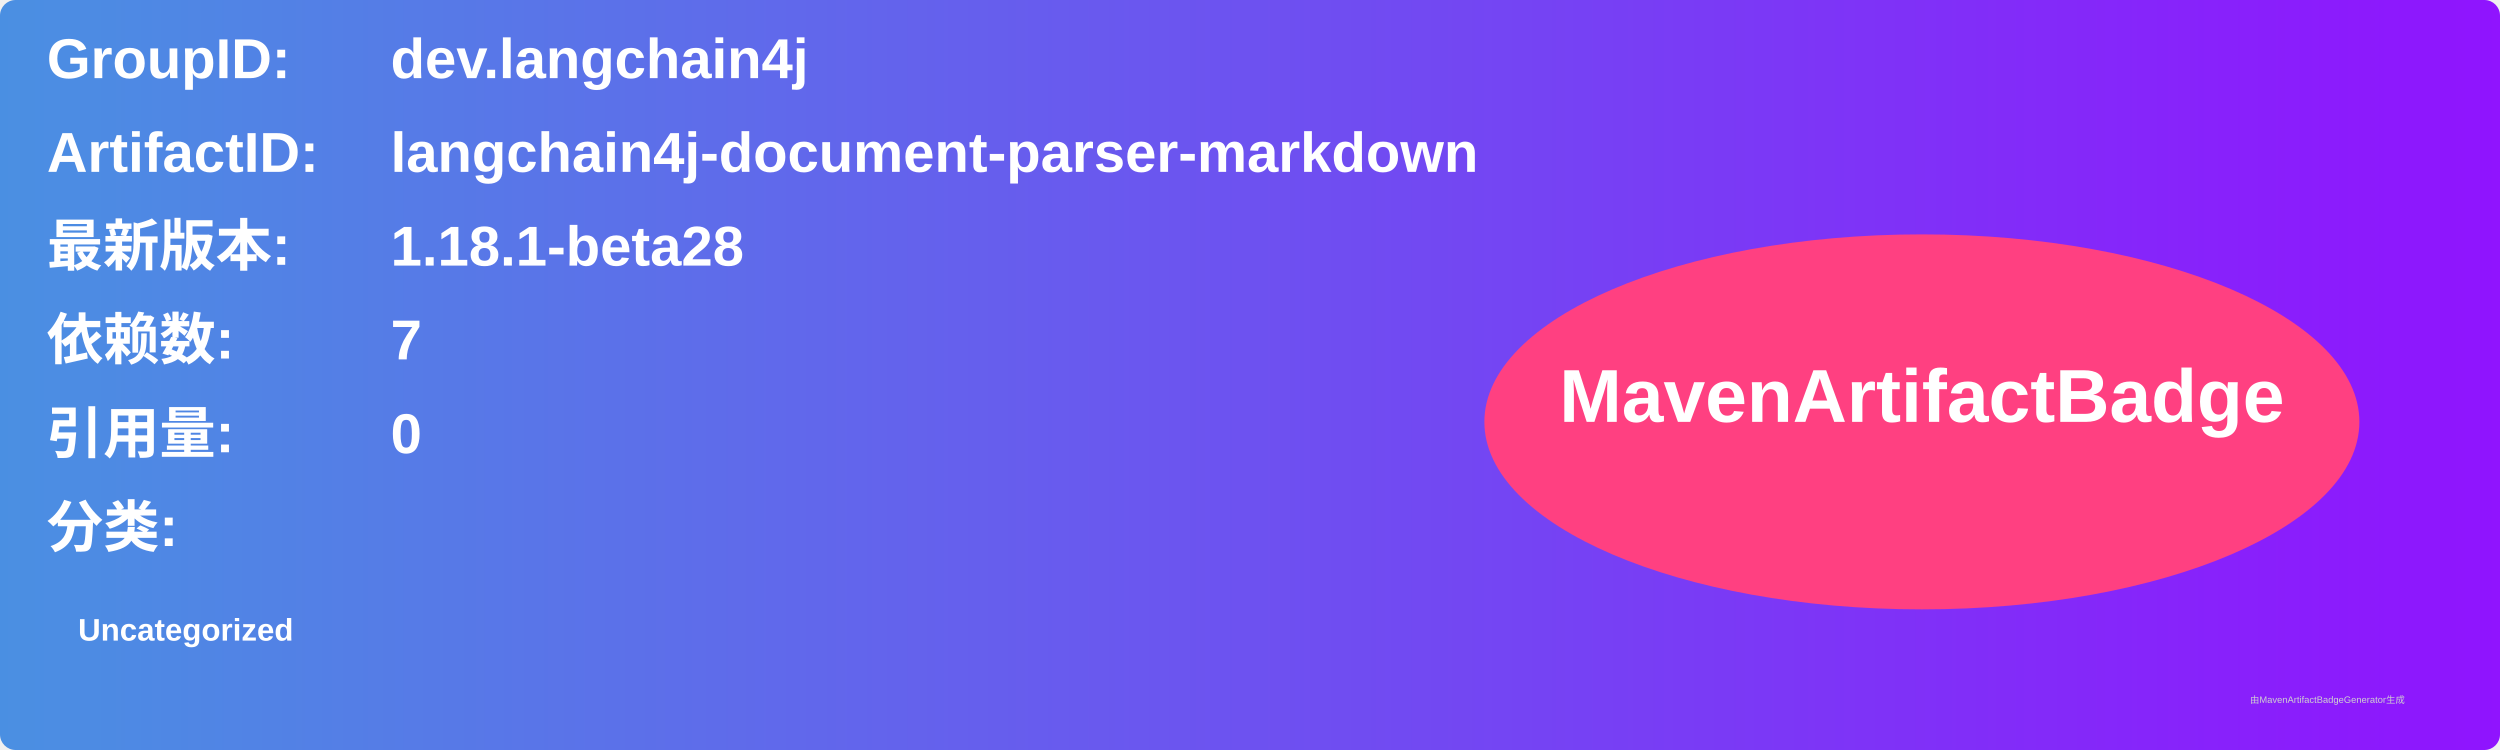
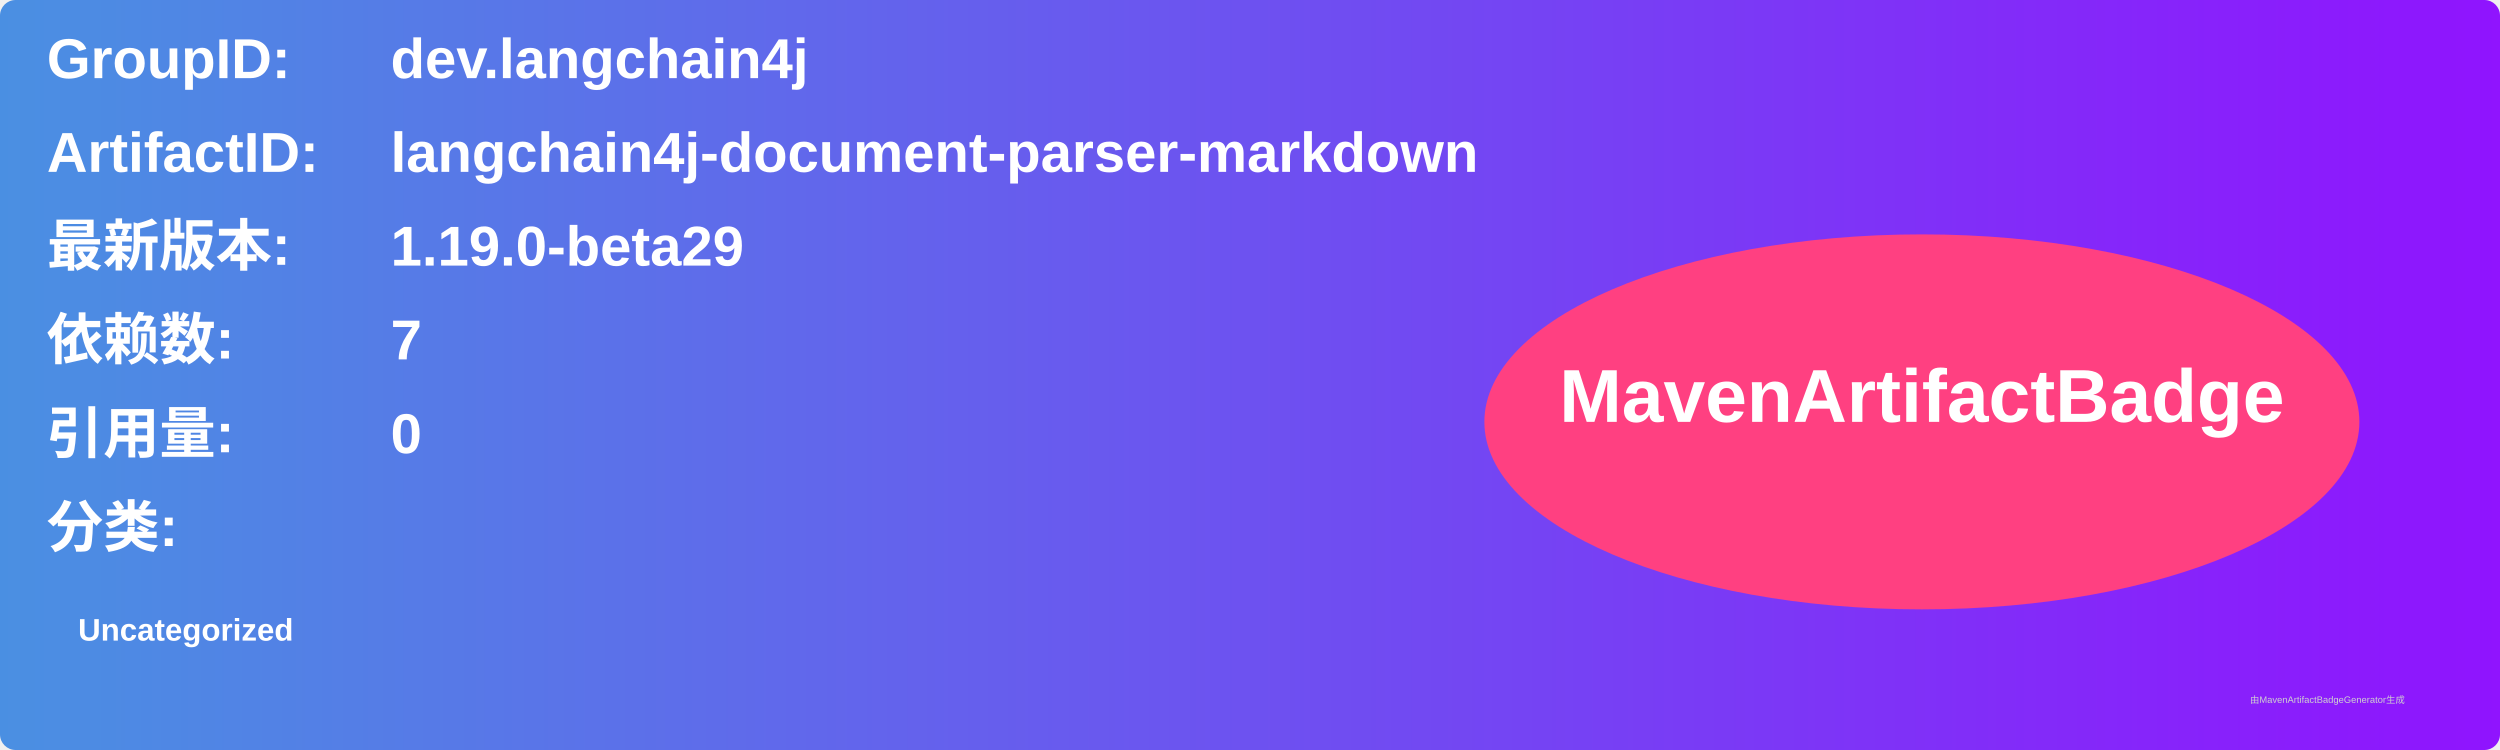
<svg xmlns="http://www.w3.org/2000/svg" width="800" height="240" viewBox="0 0 800 240">
  <linearGradient id="grad" x1="0%" y1="0%" x2="100%" y2="0%">
    <stop offset="0%" stop-color="#4a90e2" />
    <stop offset="100%" stop-color="#9013fe" />
  </linearGradient>
  <rect width="100%" height="100%" rx="5" ry="5" fill="url(#grad)" />
  <g transform="translate(15, 15)">
    <text x="0" y="10" font-family="Arial" font-size="18" fill="white" font-weight="bold" width="260">GroupID:</text>
    <text x="110" y="10" font-family="Arial" font-size="18" fill="white" font-weight="bold" width="460">dev.langchain4j</text>
    <text x="0" y="40" font-family="Arial" font-size="18" fill="white" font-weight="bold" width="260">ArtifactID:</text>
    <text x="110" y="40" font-family="Arial" font-size="18" fill="white" font-weight="bold" width="460">langchain4j-document-parser-markdown</text>
    <text x="0" y="70" font-family="Arial" font-size="18" fill="white" font-weight="bold">最新版本:</text>
    <text x="110" y="70" font-family="Arial" font-size="18" fill="white" font-weight="bold">
-       <tspan font-weight="bold">1.18.1-beta28</tspan>
+       <tspan font-weight="bold">1.19.0-beta29</tspan>
    </text>
    <text x="0" y="100" font-family="Arial" font-size="18" fill="white" font-weight="bold">依赖数: </text>
    <text x="110" y="100" font-family="Arial" font-size="18" fill="white">
      <tspan font-weight="bold">7</tspan>
    </text>
    <text x="0" y="130" font-family="Arial" font-size="18" fill="white" font-weight="bold">引用量: </text>
    <text x="110" y="130" font-family="Arial" font-size="18" fill="white">
      <tspan font-weight="bold">0</tspan>
    </text>
    <text x="0" y="160" font-family="Arial" font-size="18" fill="white" font-weight="bold">分类:</text>
    <text x="10" y="190" font-family="Arial" font-size="10" fill="white">
      <tspan font-weight="bold">Uncategorized</tspan>
    </text>
    <ellipse cx="600" cy="120" rx="140" ry="60" fill="#ff4081" />
    <text x="600" y="120" text-anchor="middle" font-family="Arial" font-size="24" fill="white" font-weight="bold">MavenArtifactBadge</text>
  </g>
  <text x="720" y="225" font-family="Arial" font-size="3" fill="#d0d0d0">由MavenArtifactBadgeGenerator生成</text>
</svg>
